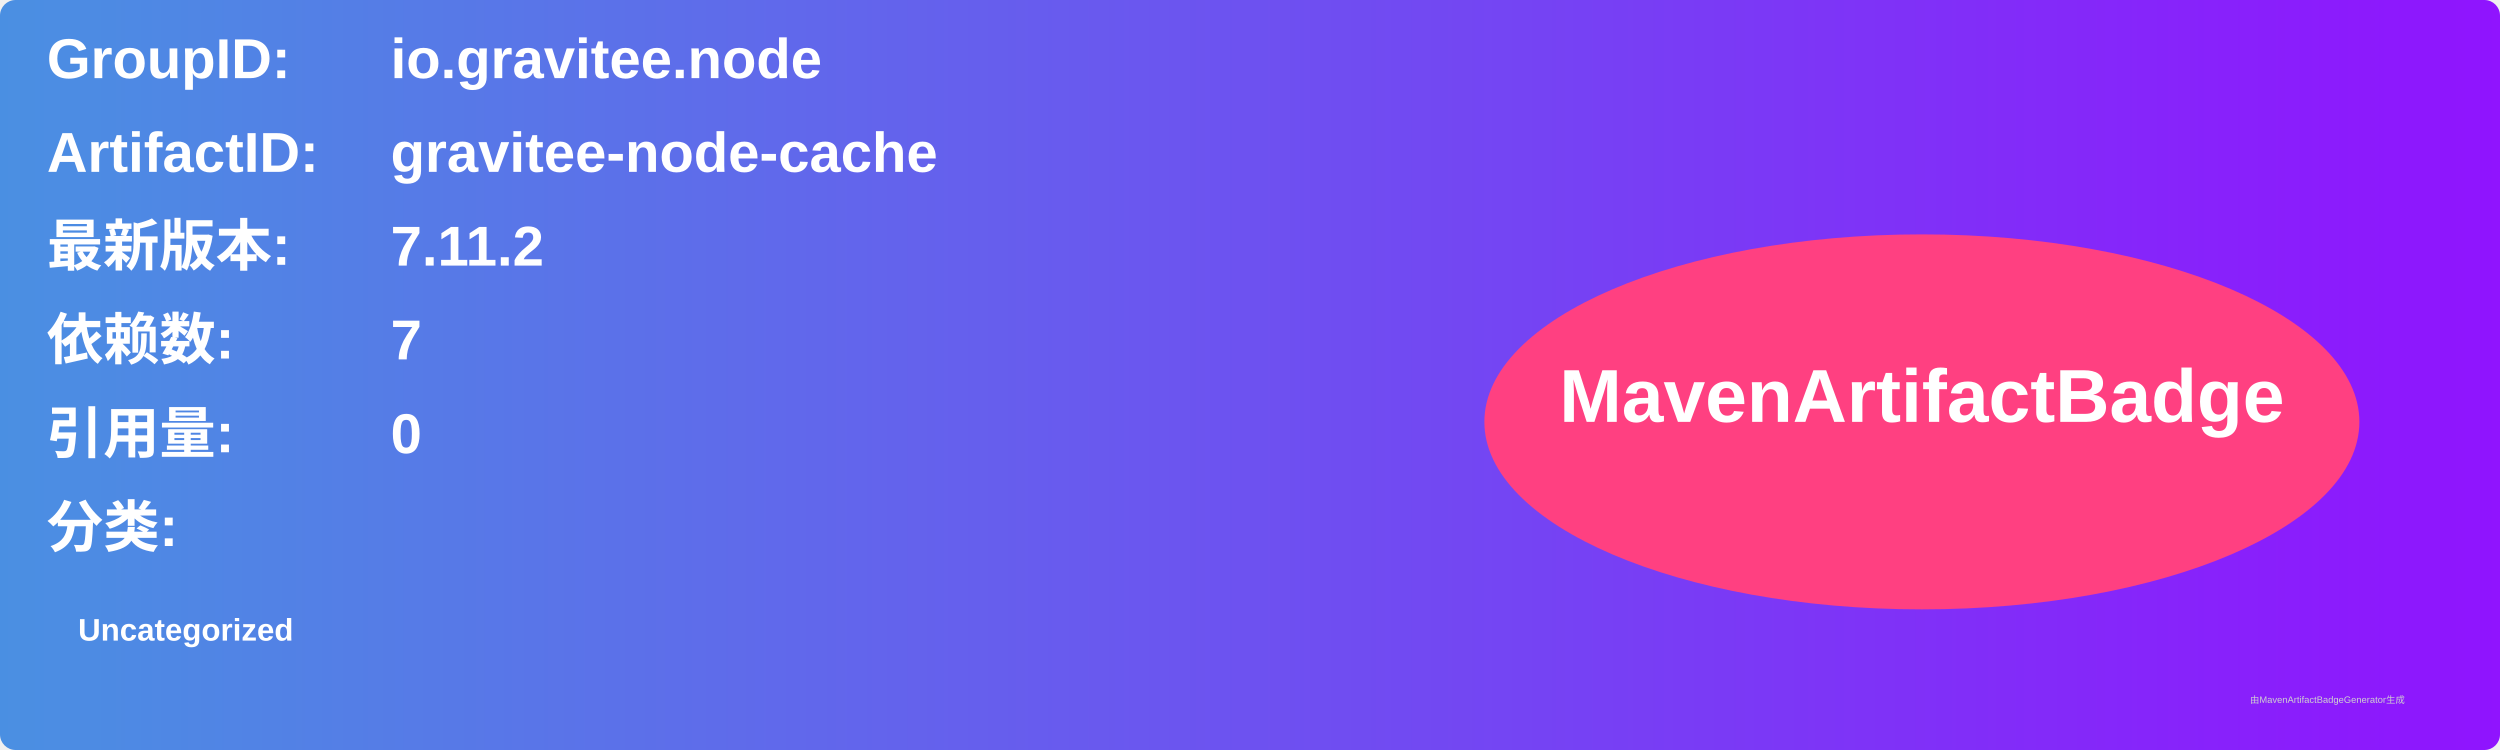
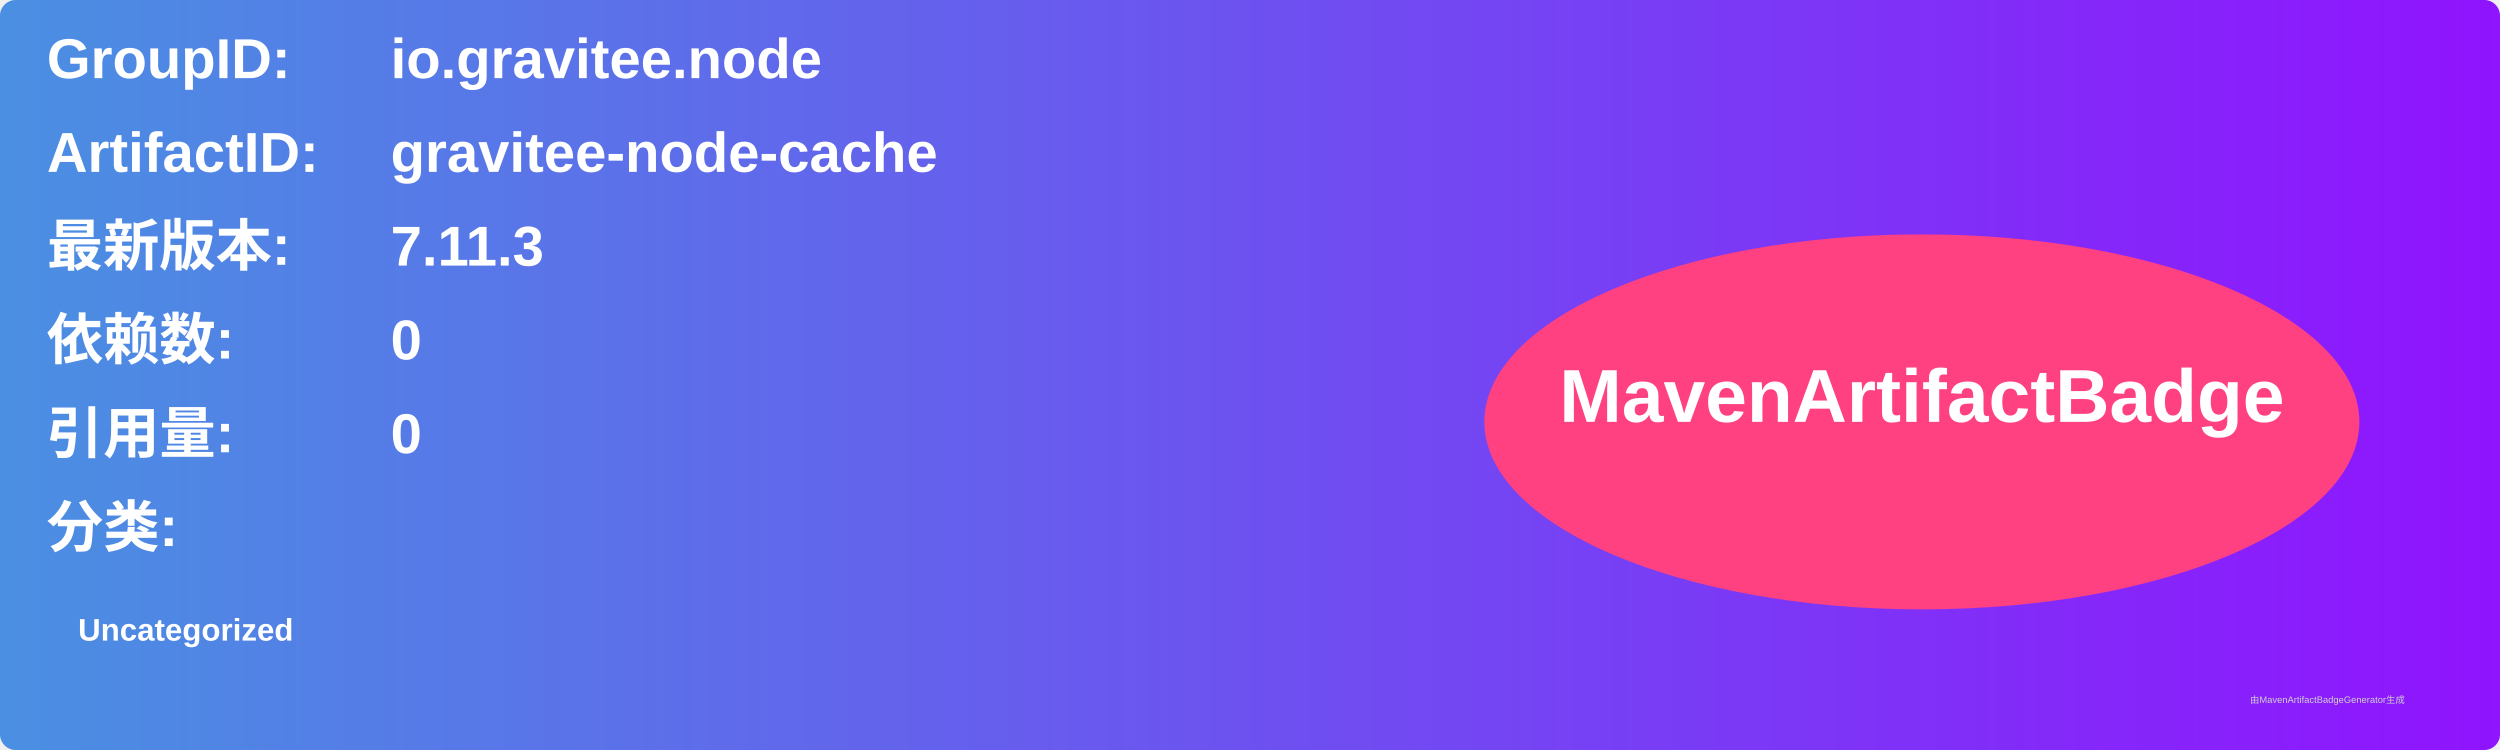
<svg xmlns="http://www.w3.org/2000/svg" width="800" height="240" viewBox="0 0 800 240">
  <linearGradient id="grad" x1="0%" y1="0%" x2="100%" y2="0%">
    <stop offset="0%" stop-color="#4a90e2" />
    <stop offset="100%" stop-color="#9013fe" />
  </linearGradient>
  <rect width="100%" height="100%" rx="5" ry="5" fill="url(#grad)" />
  <g transform="translate(15, 15)">
    <text x="0" y="10" font-family="Arial" font-size="18" fill="white" font-weight="bold" width="260">GroupID:</text>
    <text x="110" y="10" font-family="Arial" font-size="18" fill="white" font-weight="bold" width="460">io.gravitee.node</text>
    <text x="0" y="40" font-family="Arial" font-size="18" fill="white" font-weight="bold" width="260">ArtifactID:</text>
    <text x="110" y="40" font-family="Arial" font-size="18" fill="white" font-weight="bold" width="460">gravitee-node-cache</text>
    <text x="0" y="70" font-family="Arial" font-size="18" fill="white" font-weight="bold">最新版本:</text>
    <text x="110" y="70" font-family="Arial" font-size="18" fill="white" font-weight="bold">
-       <tspan font-weight="bold">7.11.2</tspan>
+       <tspan font-weight="bold">7.11.3</tspan>
    </text>
    <text x="0" y="100" font-family="Arial" font-size="18" fill="white" font-weight="bold">依赖数: </text>
    <text x="110" y="100" font-family="Arial" font-size="18" fill="white">
-       <tspan font-weight="bold">7</tspan>
+       <tspan font-weight="bold">0</tspan>
    </text>
    <text x="0" y="130" font-family="Arial" font-size="18" fill="white" font-weight="bold">引用量: </text>
    <text x="110" y="130" font-family="Arial" font-size="18" fill="white">
      <tspan font-weight="bold">0</tspan>
    </text>
    <text x="0" y="160" font-family="Arial" font-size="18" fill="white" font-weight="bold">分类:</text>
    <text x="10" y="190" font-family="Arial" font-size="10" fill="white">
      <tspan font-weight="bold">Uncategorized</tspan>
    </text>
    <ellipse cx="600" cy="120" rx="140" ry="60" fill="#ff4081" />
    <text x="600" y="120" text-anchor="middle" font-family="Arial" font-size="24" fill="white" font-weight="bold">MavenArtifactBadge</text>
  </g>
  <text x="720" y="225" font-family="Arial" font-size="3" fill="#d0d0d0">由MavenArtifactBadgeGenerator生成</text>
</svg>
